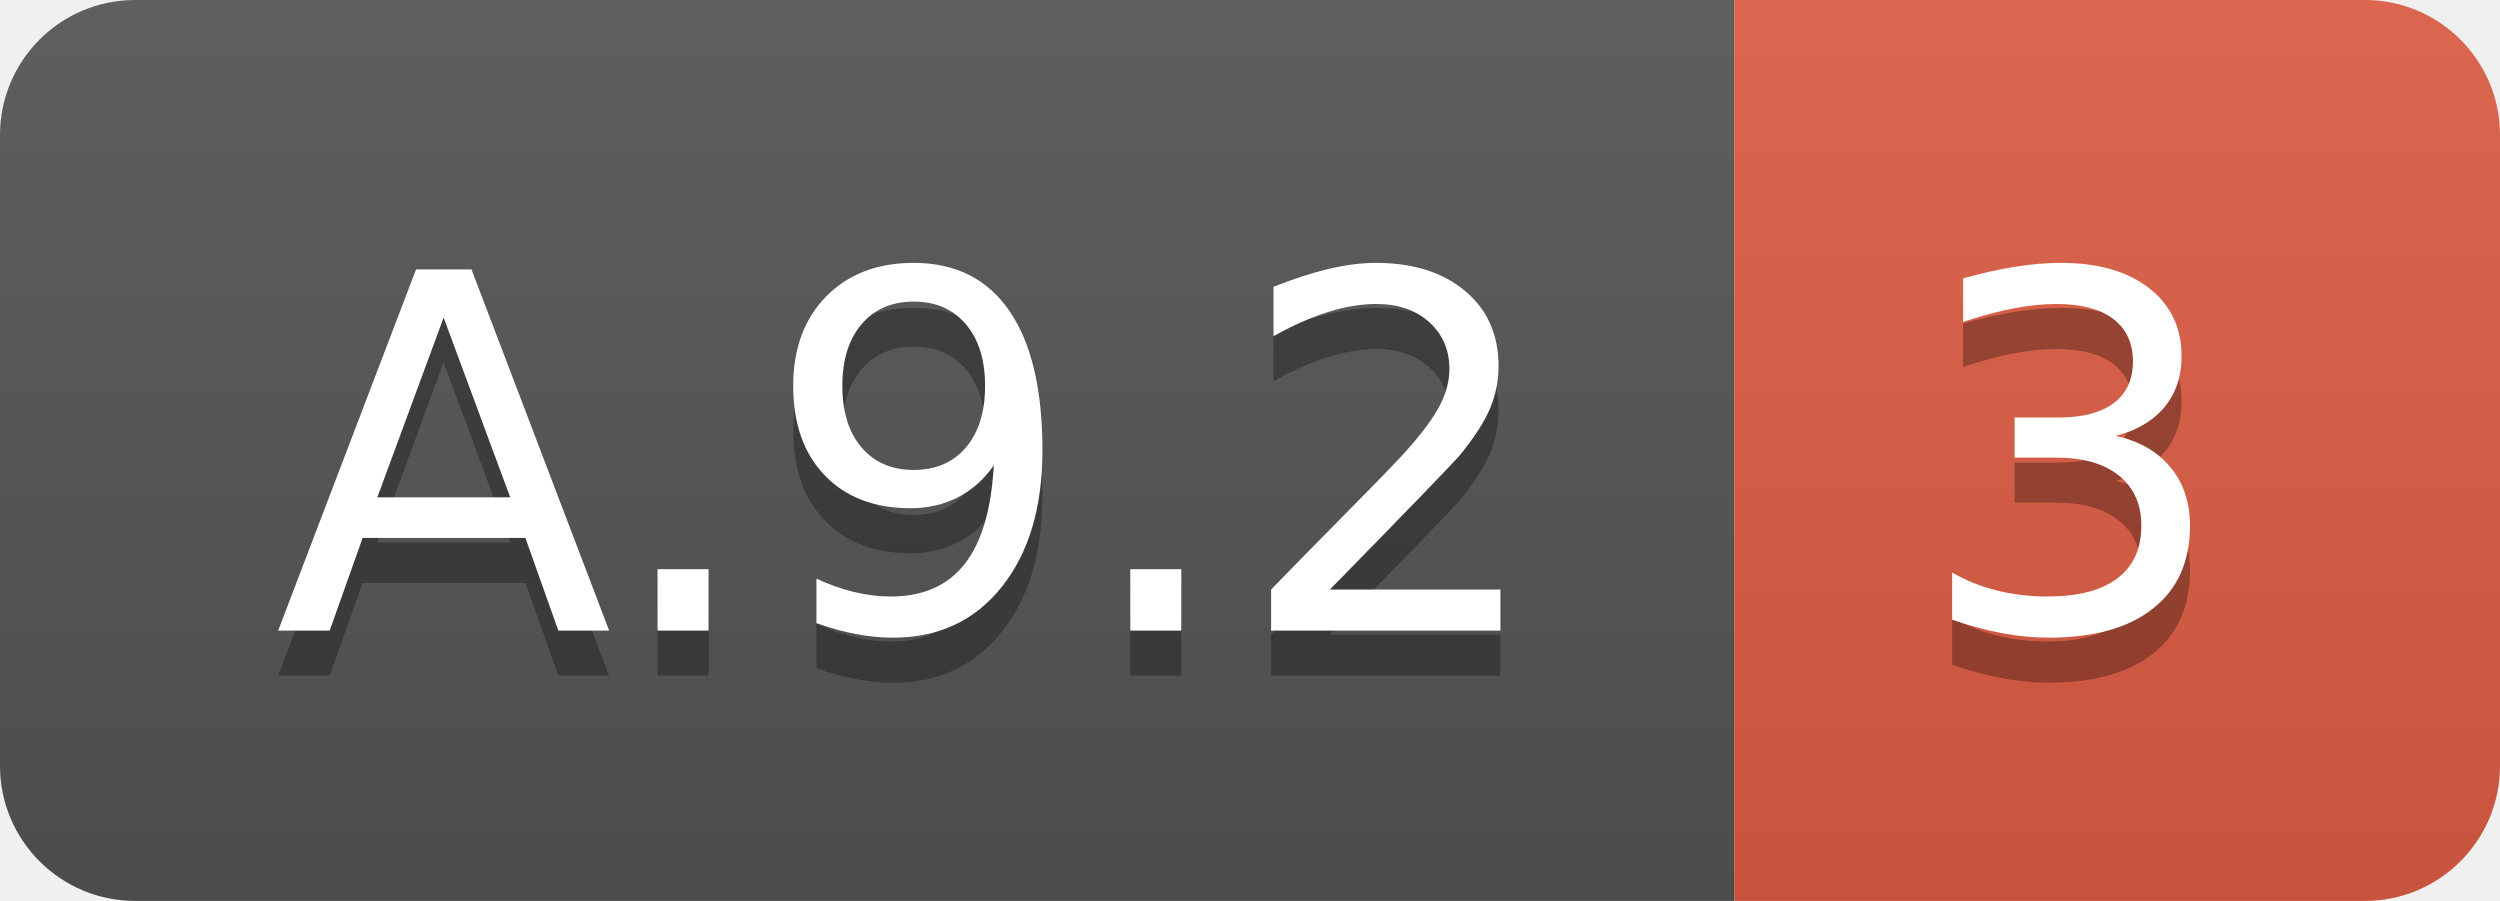
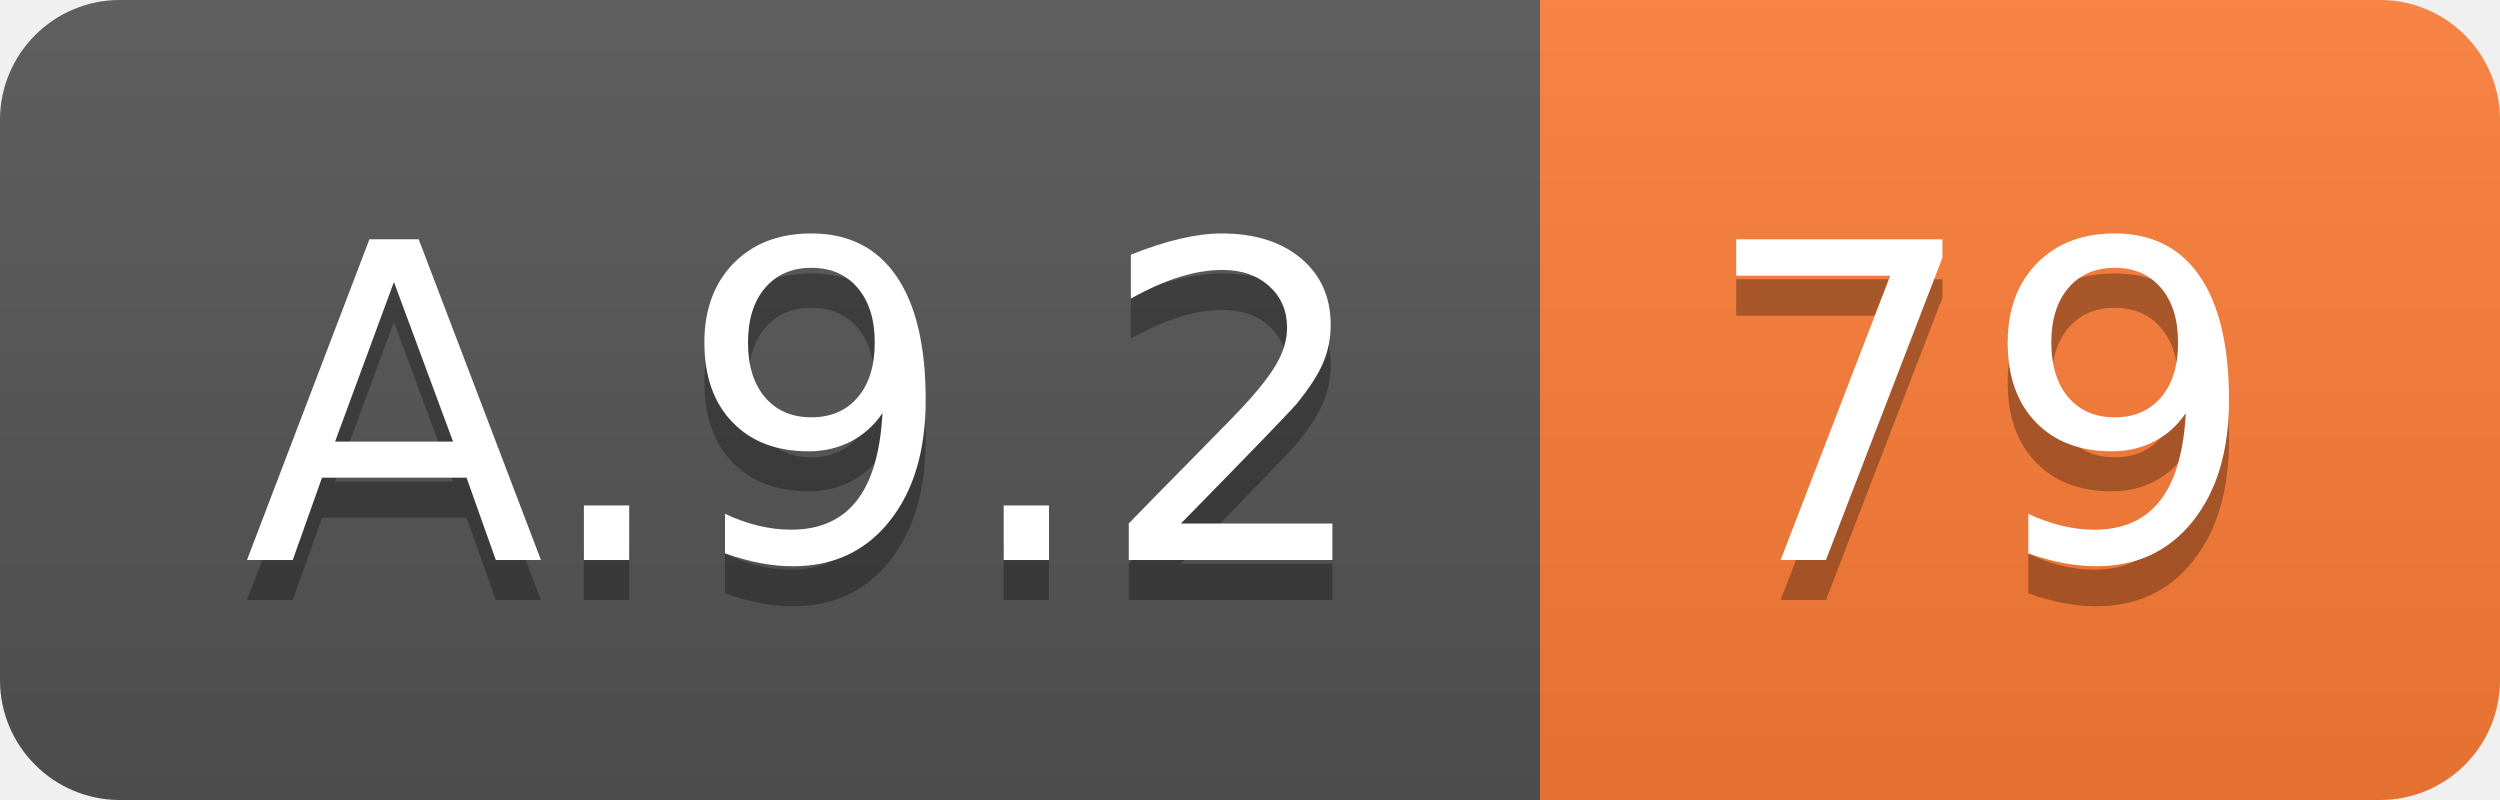
- <svg xmlns="http://www.w3.org/2000/svg" width="55.5" height="20">
+ <svg xmlns="http://www.w3.org/2000/svg" width="62.5" height="20">
  <linearGradient id="smooth" x2="0" y2="100%">
    <stop offset="0" stop-color="#bbb" stop-opacity=".1" />
    <stop offset="1" stop-opacity=".1" />
  </linearGradient>
  <clipPath id="round">
-     <rect width="55.5" height="20" rx="3" fill="#fff" />
+     <rect width="62.5" height="20" rx="3" fill="#fff" />
  </clipPath>
  <g clip-path="url(#round)">
    <rect width="38.5" height="20" fill="#555" />
-     <rect x="38.5" width="17.0" height="20" fill="#e05d44" />
-     <rect width="55.5" height="20" fill="url(#smooth)" />
+     <rect x="38.5" width="24.0" height="20" fill="#fe7d37" />
+     <rect width="62.5" height="20" fill="url(#smooth)" />
  </g>
  <g fill="#fff" text-anchor="middle" font-family="DejaVu Sans,Verdana,Geneva,sans-serif" font-size="110">
    <text x="202.5" y="150" fill="#010101" fill-opacity=".3" transform="scale(0.1)" textLength="285.0" lengthAdjust="spacing">A.9.2</text>
    <text x="202.5" y="140" transform="scale(0.1)" textLength="285.0" lengthAdjust="spacing">A.9.2</text>
-     <text x="460.0" y="150" fill="#010101" fill-opacity=".3" transform="scale(0.1)" textLength="70.0" lengthAdjust="spacing">3</text>
-     <text x="460.0" y="140" transform="scale(0.1)" textLength="70.0" lengthAdjust="spacing">3</text>
+     <text x="495.0" y="150" fill="#010101" fill-opacity=".3" transform="scale(0.1)" textLength="140.0" lengthAdjust="spacing">79</text>
+     <text x="495.0" y="140" transform="scale(0.1)" textLength="140.0" lengthAdjust="spacing">79</text>
  </g>
</svg>
